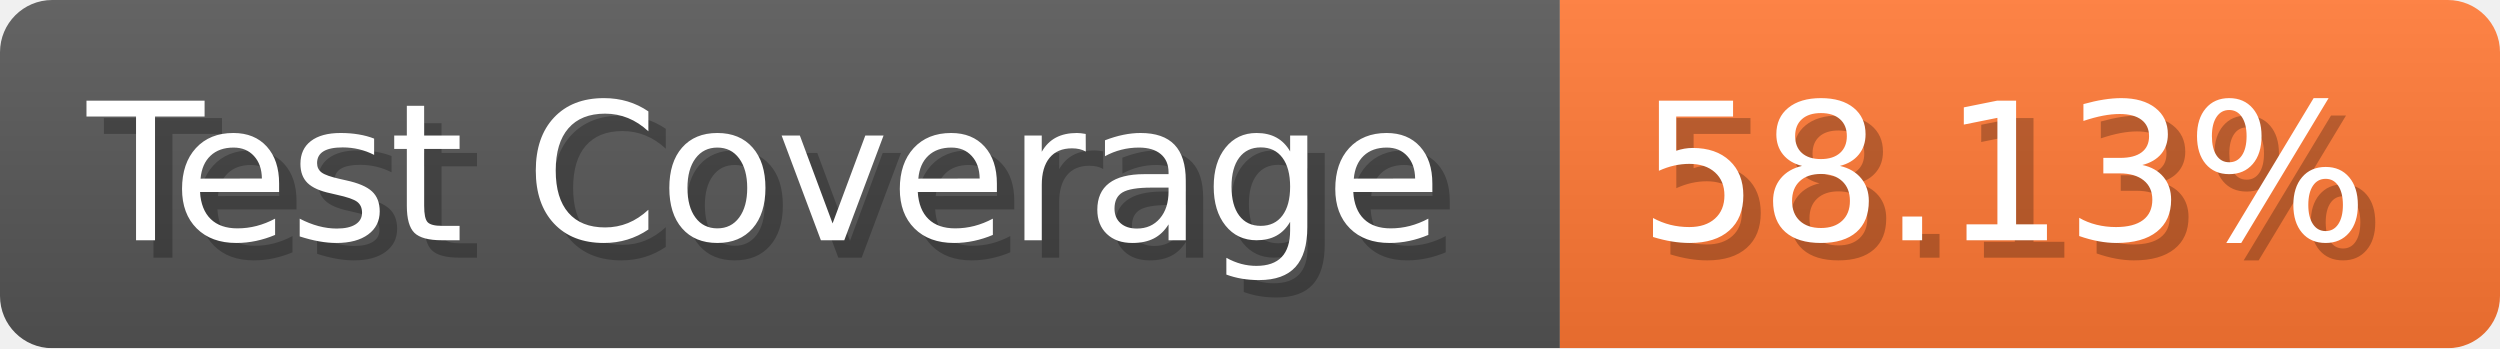
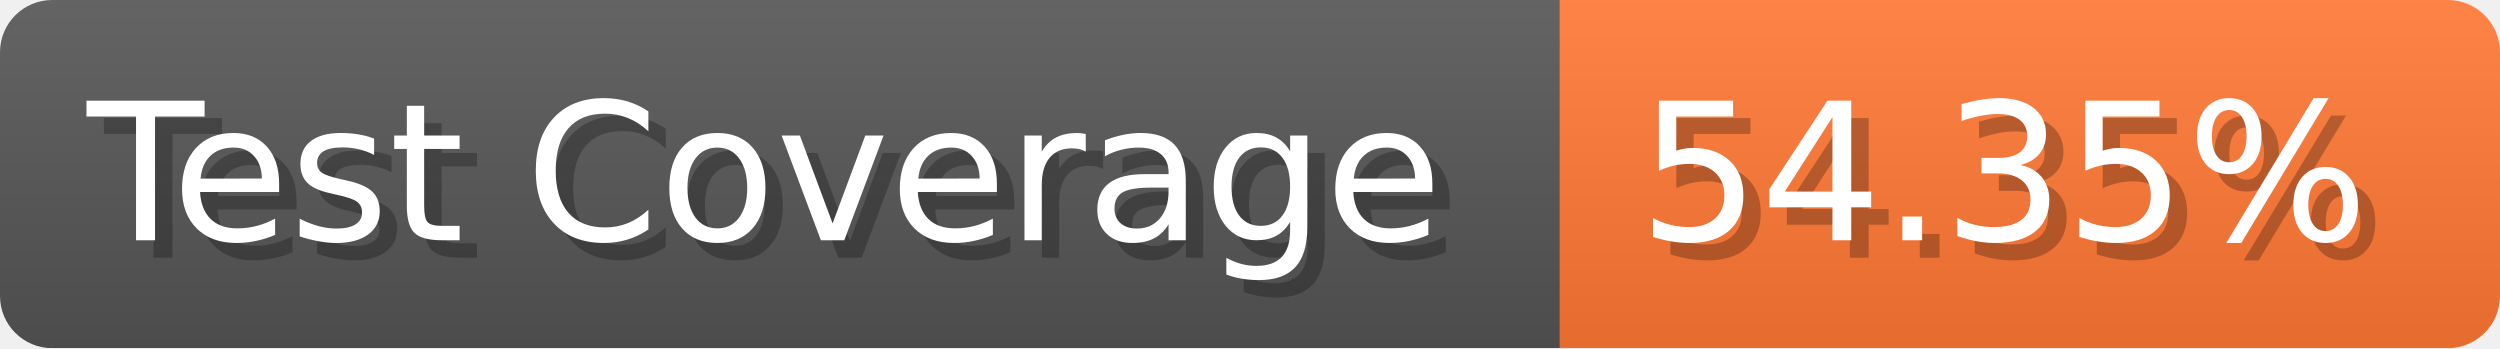
- <svg xmlns="http://www.w3.org/2000/svg" width="143.6" height="20" viewBox="0 0 1436 200" role="img" aria-label="Test Coverage: 58.13%">
+ <svg xmlns="http://www.w3.org/2000/svg" width="143.6" height="20" viewBox="0 0 1436 200" role="img" aria-label="Test Coverage: 54.35%">
  <linearGradient id="a" x2="0" y2="100%">
    <stop offset="0" stop-opacity=".1" stop-color="#EEE" />
    <stop offset="1" stop-opacity=".1" />
  </linearGradient>
  <mask id="m">
    <rect width="1436" height="200" rx="30" fill="#FFF" />
  </mask>
  <g mask="url(#m)">
    <rect width="896" height="200" fill="#555" />
    <rect width="540" height="200" fill="#F73" x="896" />
    <rect width="1436" height="200" fill="url(#a)" />
  </g>
  <g aria-hidden="true" fill="#fff" text-anchor="start" font-family="Verdana,DejaVu Sans,sans-serif" font-size="110">
    <text x="60" y="148" textLength="796" fill="#000" opacity="0.25">Test Coverage</text>
    <text x="50" y="138" textLength="796">Test Coverage</text>
-     <text x="951" y="148" textLength="440" fill="#000" opacity="0.25">58.13%</text>
-     <text x="941" y="138" textLength="440">58.13%</text>
+     <text x="951" y="148" textLength="440" fill="#000" opacity="0.25">54.35%</text>
+     <text x="941" y="138" textLength="440">54.35%</text>
  </g>
</svg>
